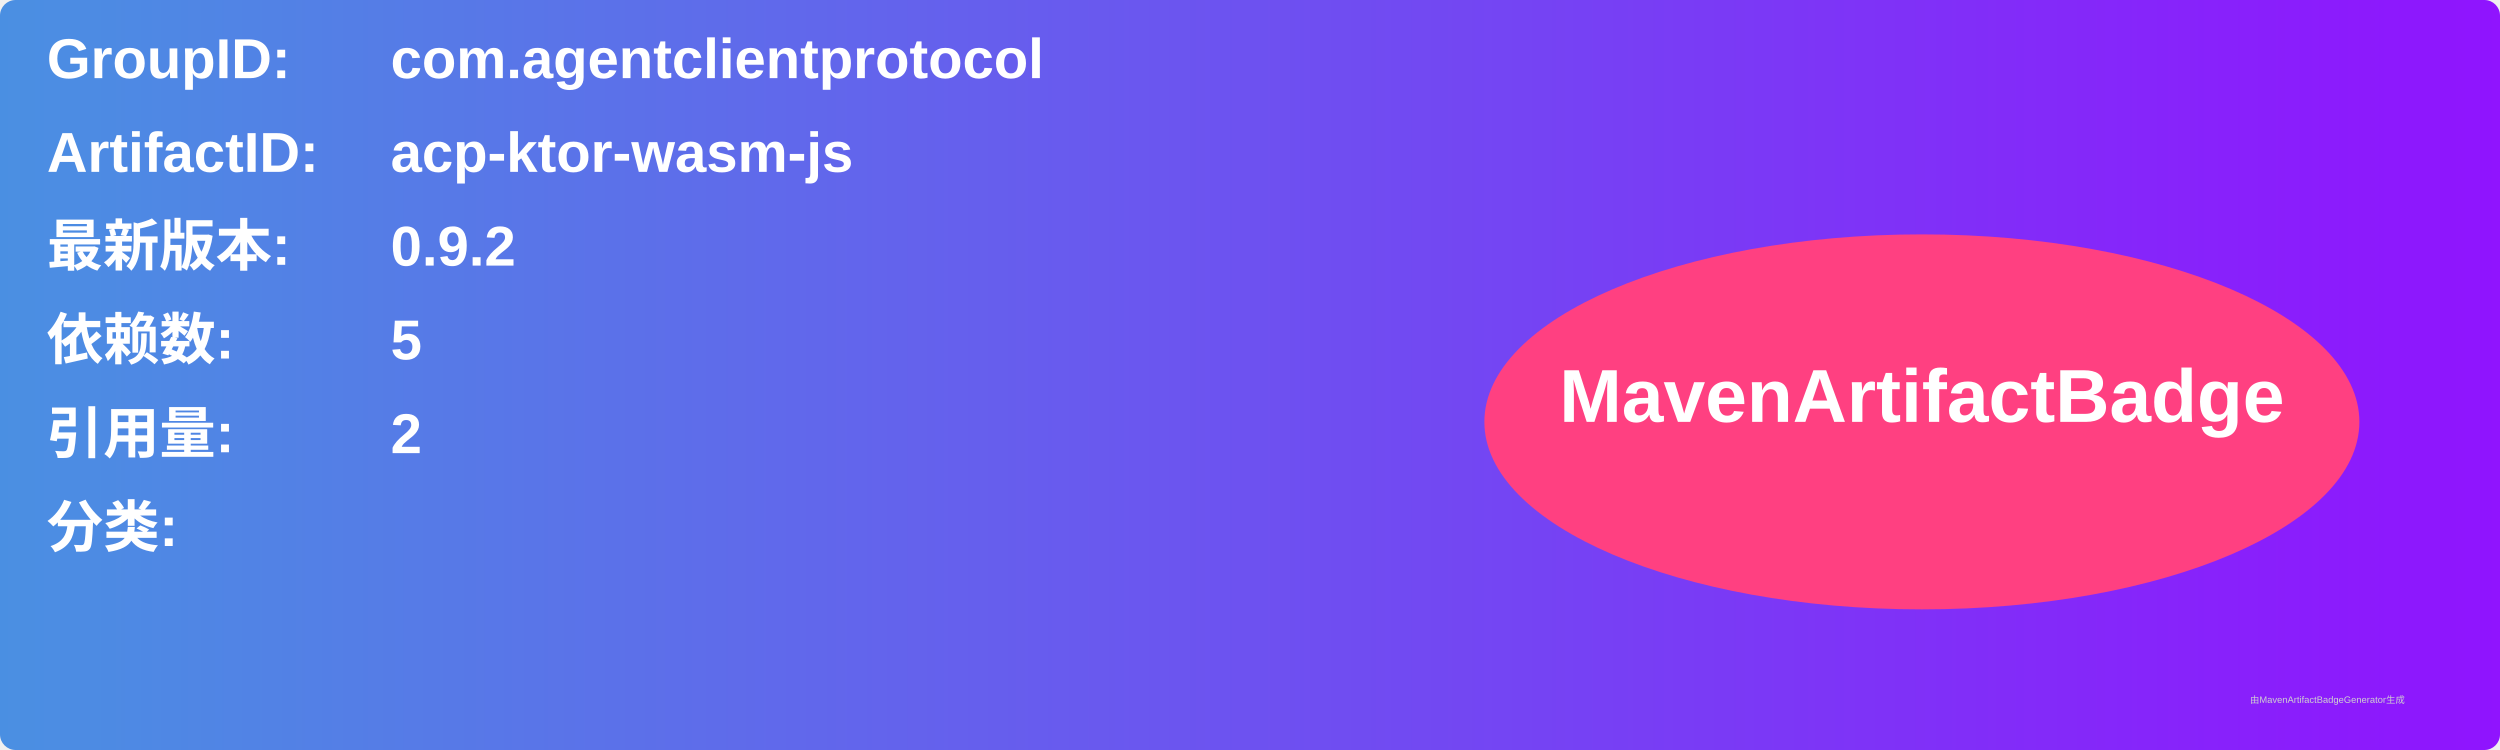
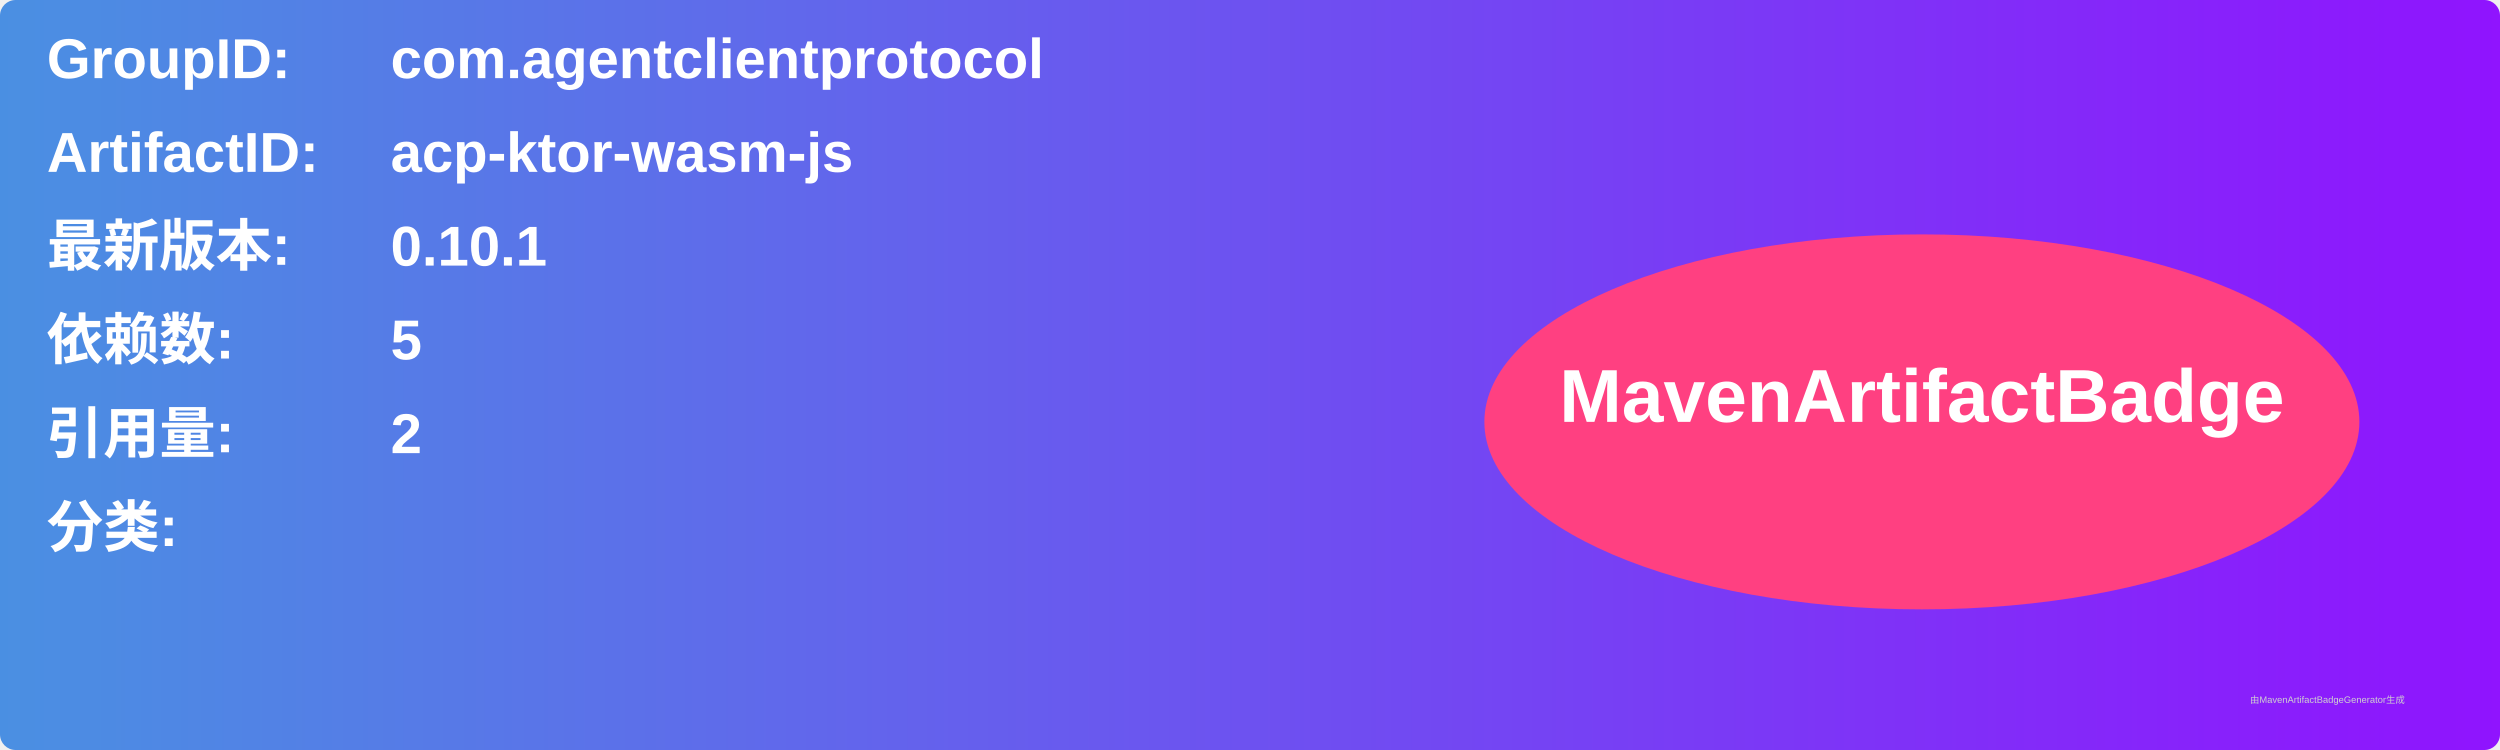
<svg xmlns="http://www.w3.org/2000/svg" width="800" height="240" viewBox="0 0 800 240">
  <linearGradient id="grad" x1="0%" y1="0%" x2="100%" y2="0%">
    <stop offset="0%" stop-color="#4a90e2" />
    <stop offset="100%" stop-color="#9013fe" />
  </linearGradient>
  <rect width="100%" height="100%" rx="5" ry="5" fill="url(#grad)" />
  <g transform="translate(15, 15)">
    <text x="0" y="10" font-family="Arial" font-size="18" fill="white" font-weight="bold" width="260">GroupID:</text>
    <text x="110" y="10" font-family="Arial" font-size="18" fill="white" font-weight="bold" width="460">com.agentclientprotocol</text>
    <text x="0" y="40" font-family="Arial" font-size="18" fill="white" font-weight="bold" width="260">ArtifactID:</text>
    <text x="110" y="40" font-family="Arial" font-size="18" fill="white" font-weight="bold" width="460">acp-ktor-wasm-js</text>
    <text x="0" y="70" font-family="Arial" font-size="18" fill="white" font-weight="bold">最新版本:</text>
    <text x="110" y="70" font-family="Arial" font-size="18" fill="white" font-weight="bold">
-       <tspan font-weight="bold">0.9.2</tspan>
+       <tspan font-weight="bold">0.10.1</tspan>
    </text>
    <text x="0" y="100" font-family="Arial" font-size="18" fill="white" font-weight="bold">依赖数: </text>
    <text x="110" y="100" font-family="Arial" font-size="18" fill="white">
      <tspan font-weight="bold">5</tspan>
    </text>
    <text x="0" y="130" font-family="Arial" font-size="18" fill="white" font-weight="bold">引用量: </text>
    <text x="110" y="130" font-family="Arial" font-size="18" fill="white">
      <tspan font-weight="bold">2</tspan>
    </text>
    <text x="0" y="160" font-family="Arial" font-size="18" fill="white" font-weight="bold">分类:</text>
    <text x="10" y="190" font-family="Arial" font-size="10" fill="white">
      <tspan font-weight="bold" />
    </text>
    <ellipse cx="600" cy="120" rx="140" ry="60" fill="#ff4081" />
    <text x="600" y="120" text-anchor="middle" font-family="Arial" font-size="24" fill="white" font-weight="bold">MavenArtifactBadge</text>
  </g>
  <text x="720" y="225" font-family="Arial" font-size="3" fill="#d0d0d0">由MavenArtifactBadgeGenerator生成</text>
</svg>
